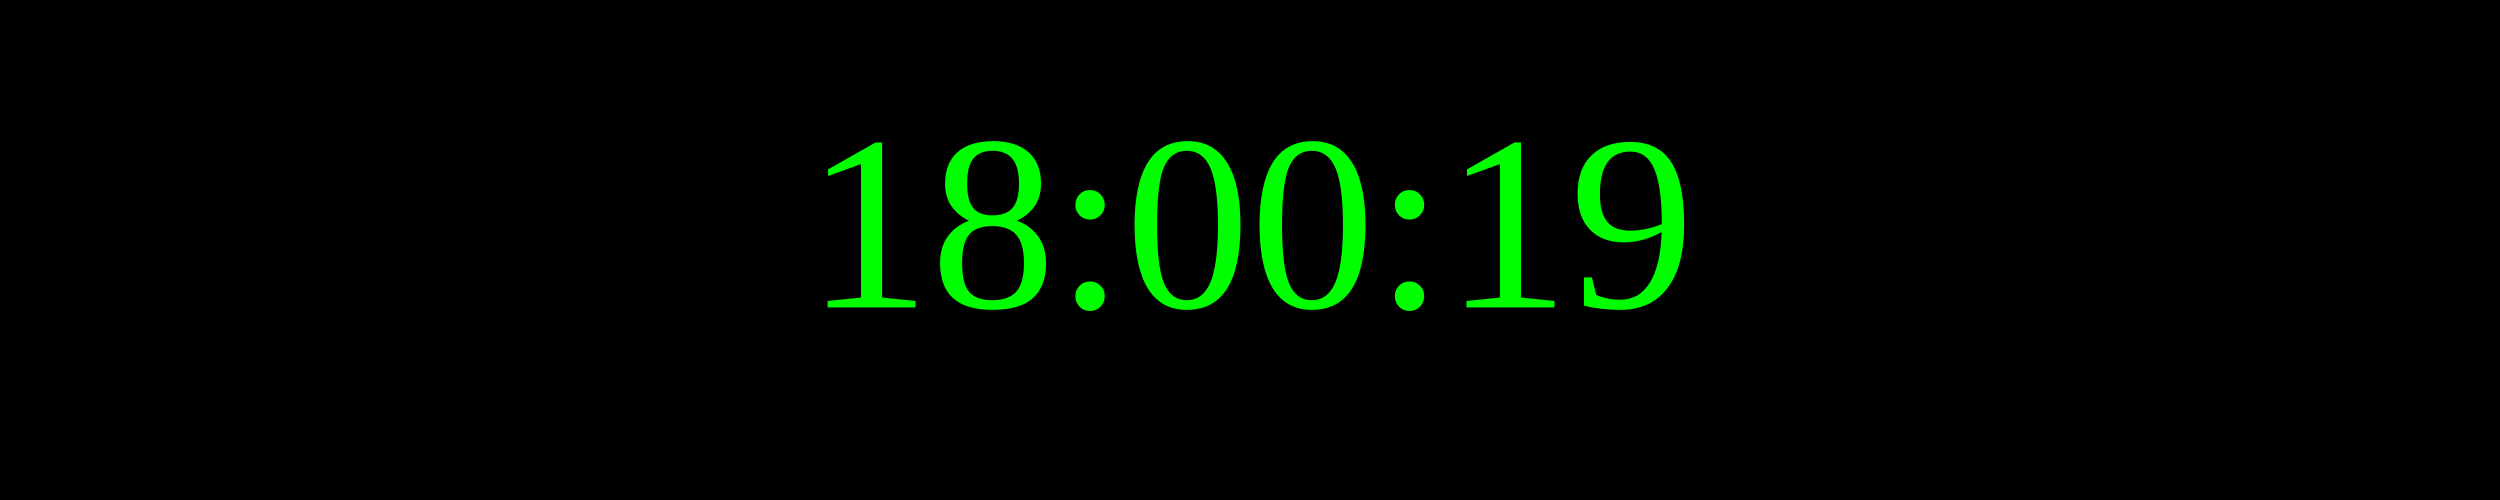
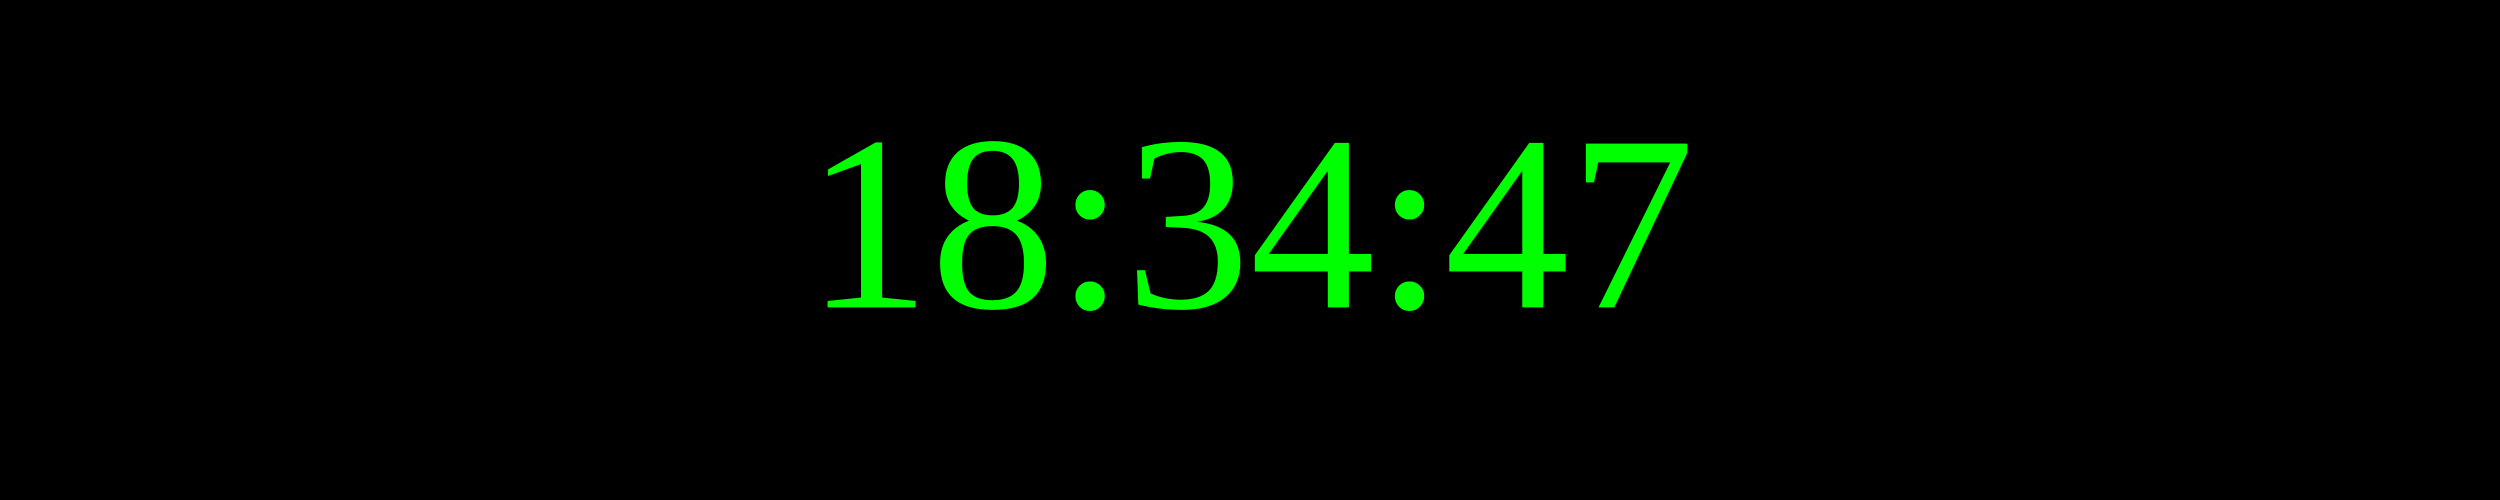
<svg xmlns="http://www.w3.org/2000/svg" width="250" height="50">
  <rect width="100%" height="100%" fill="black" />
  <text x="50%" y="50%" font-size="25" fill="lime" text-anchor="middle" dominant-baseline="middle">
- 18:00:19
+ 18:34:47
</text>
</svg>
